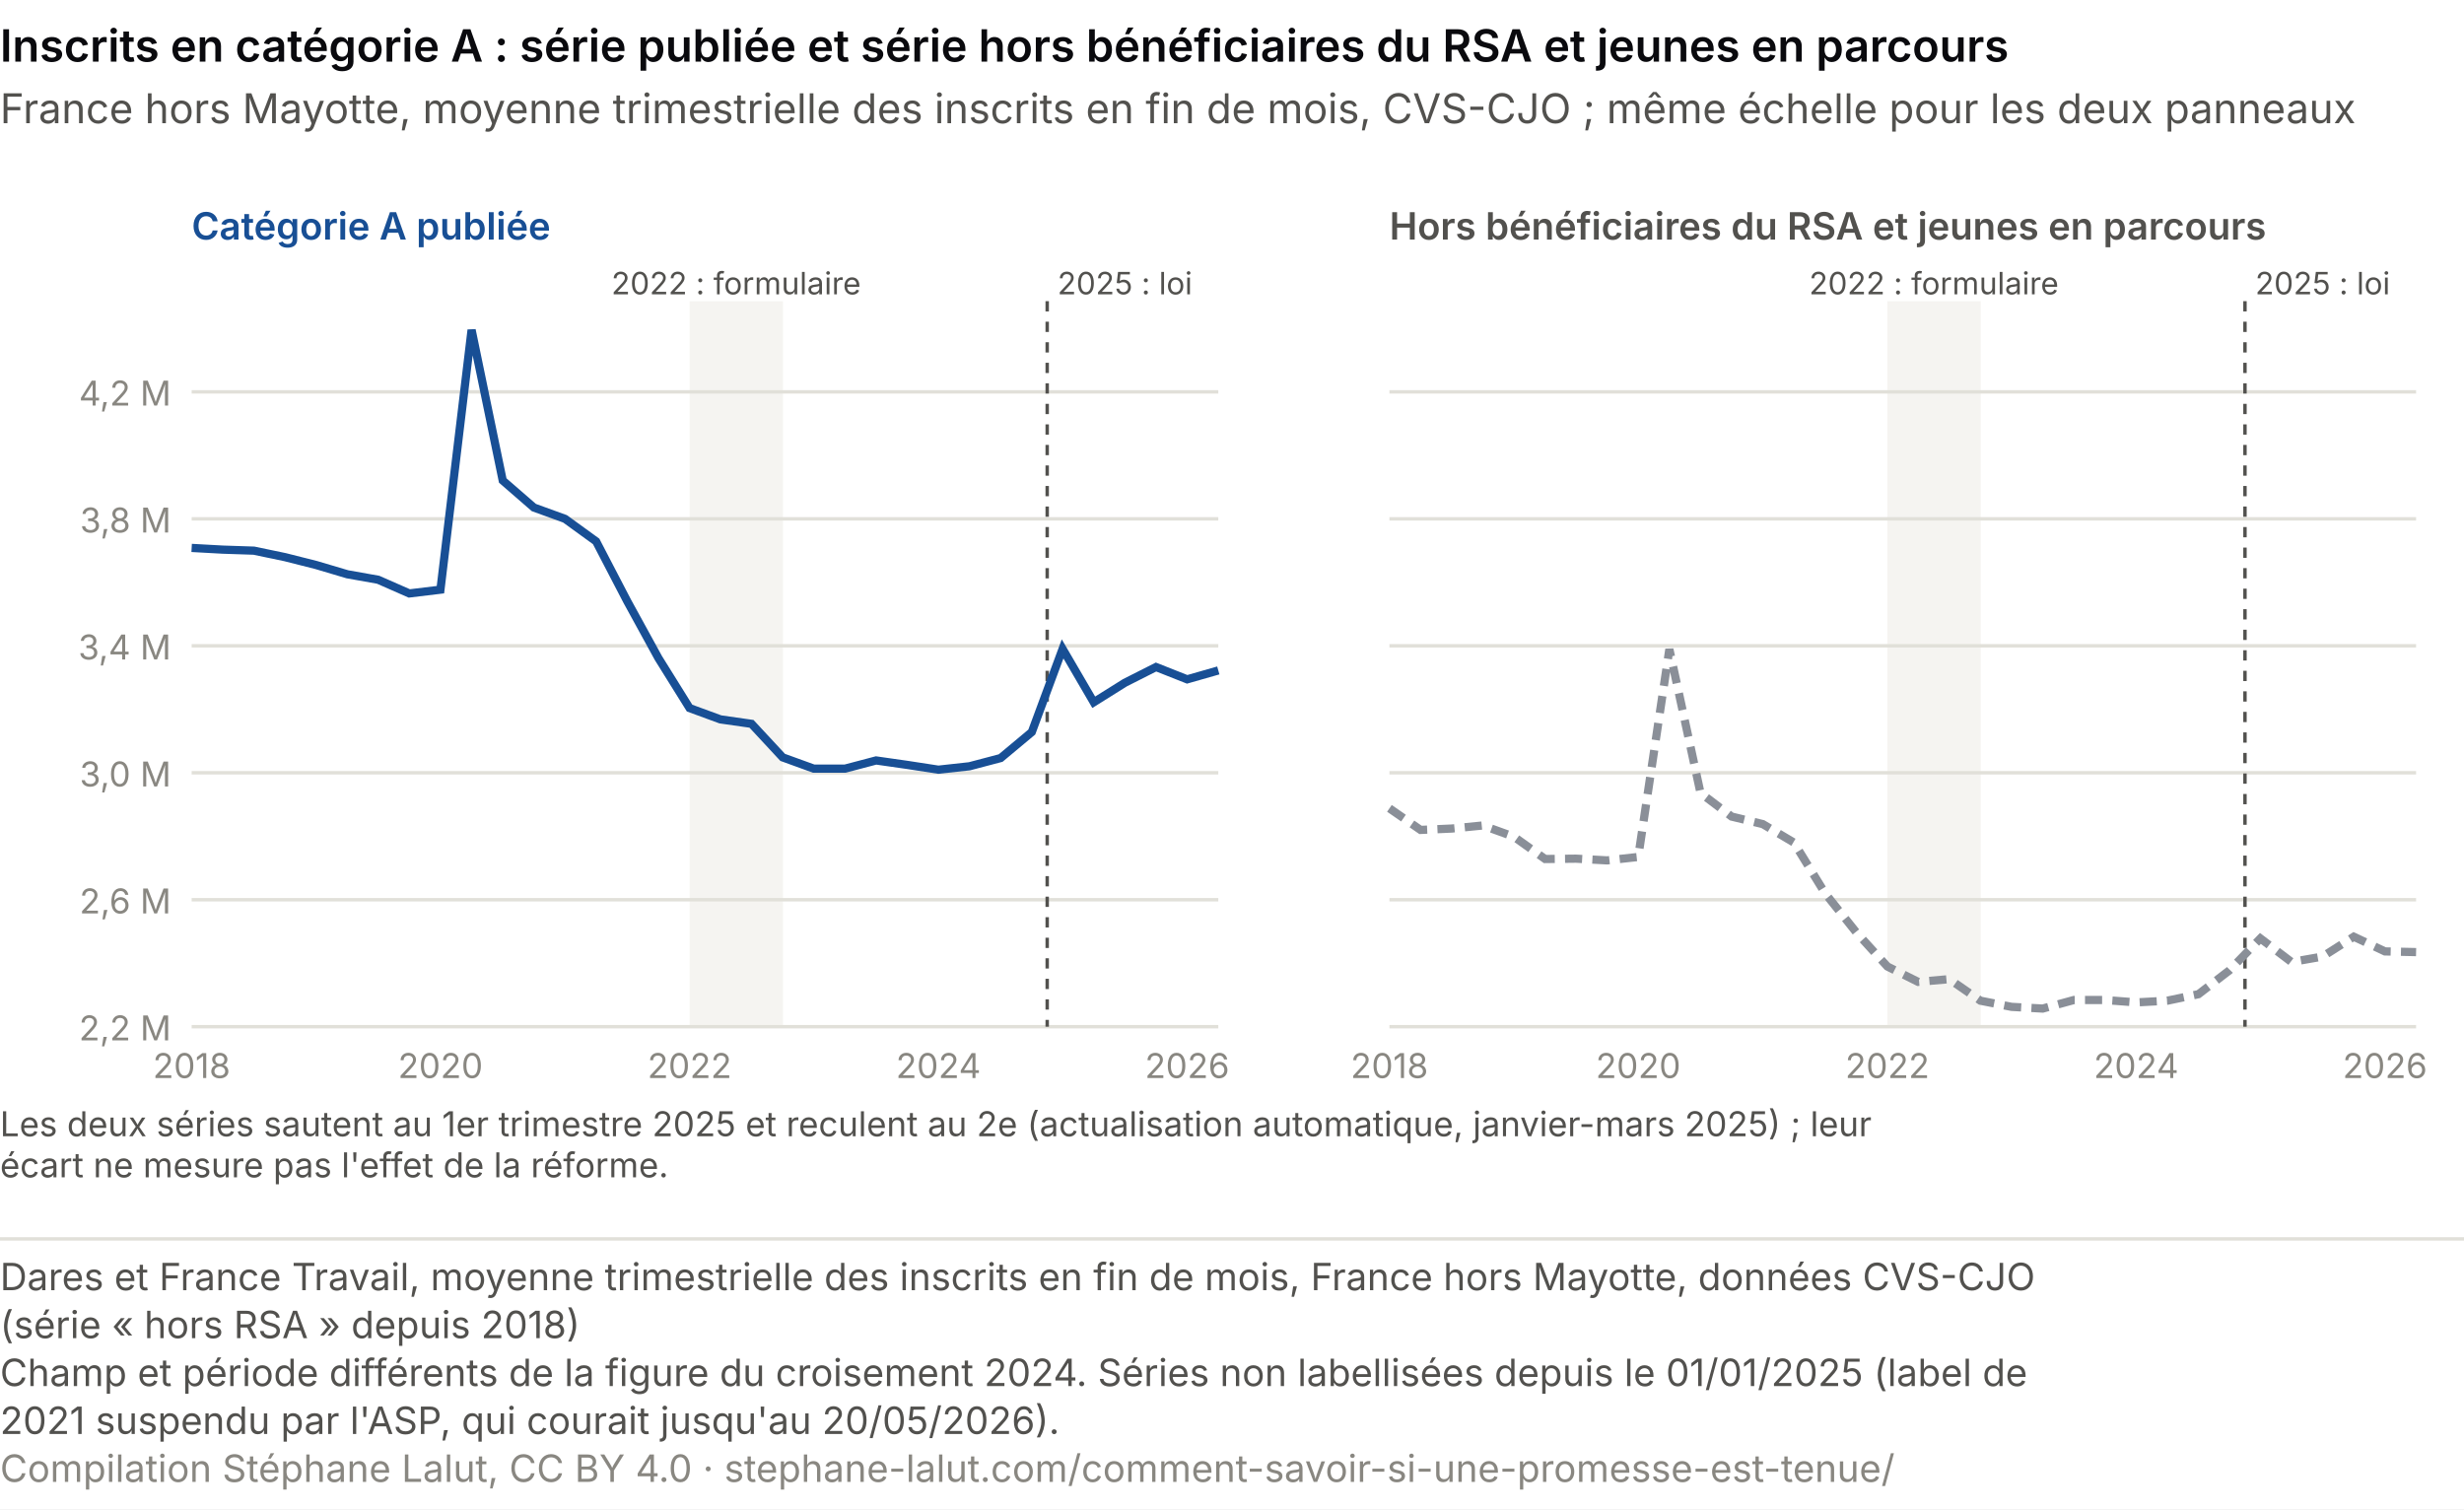
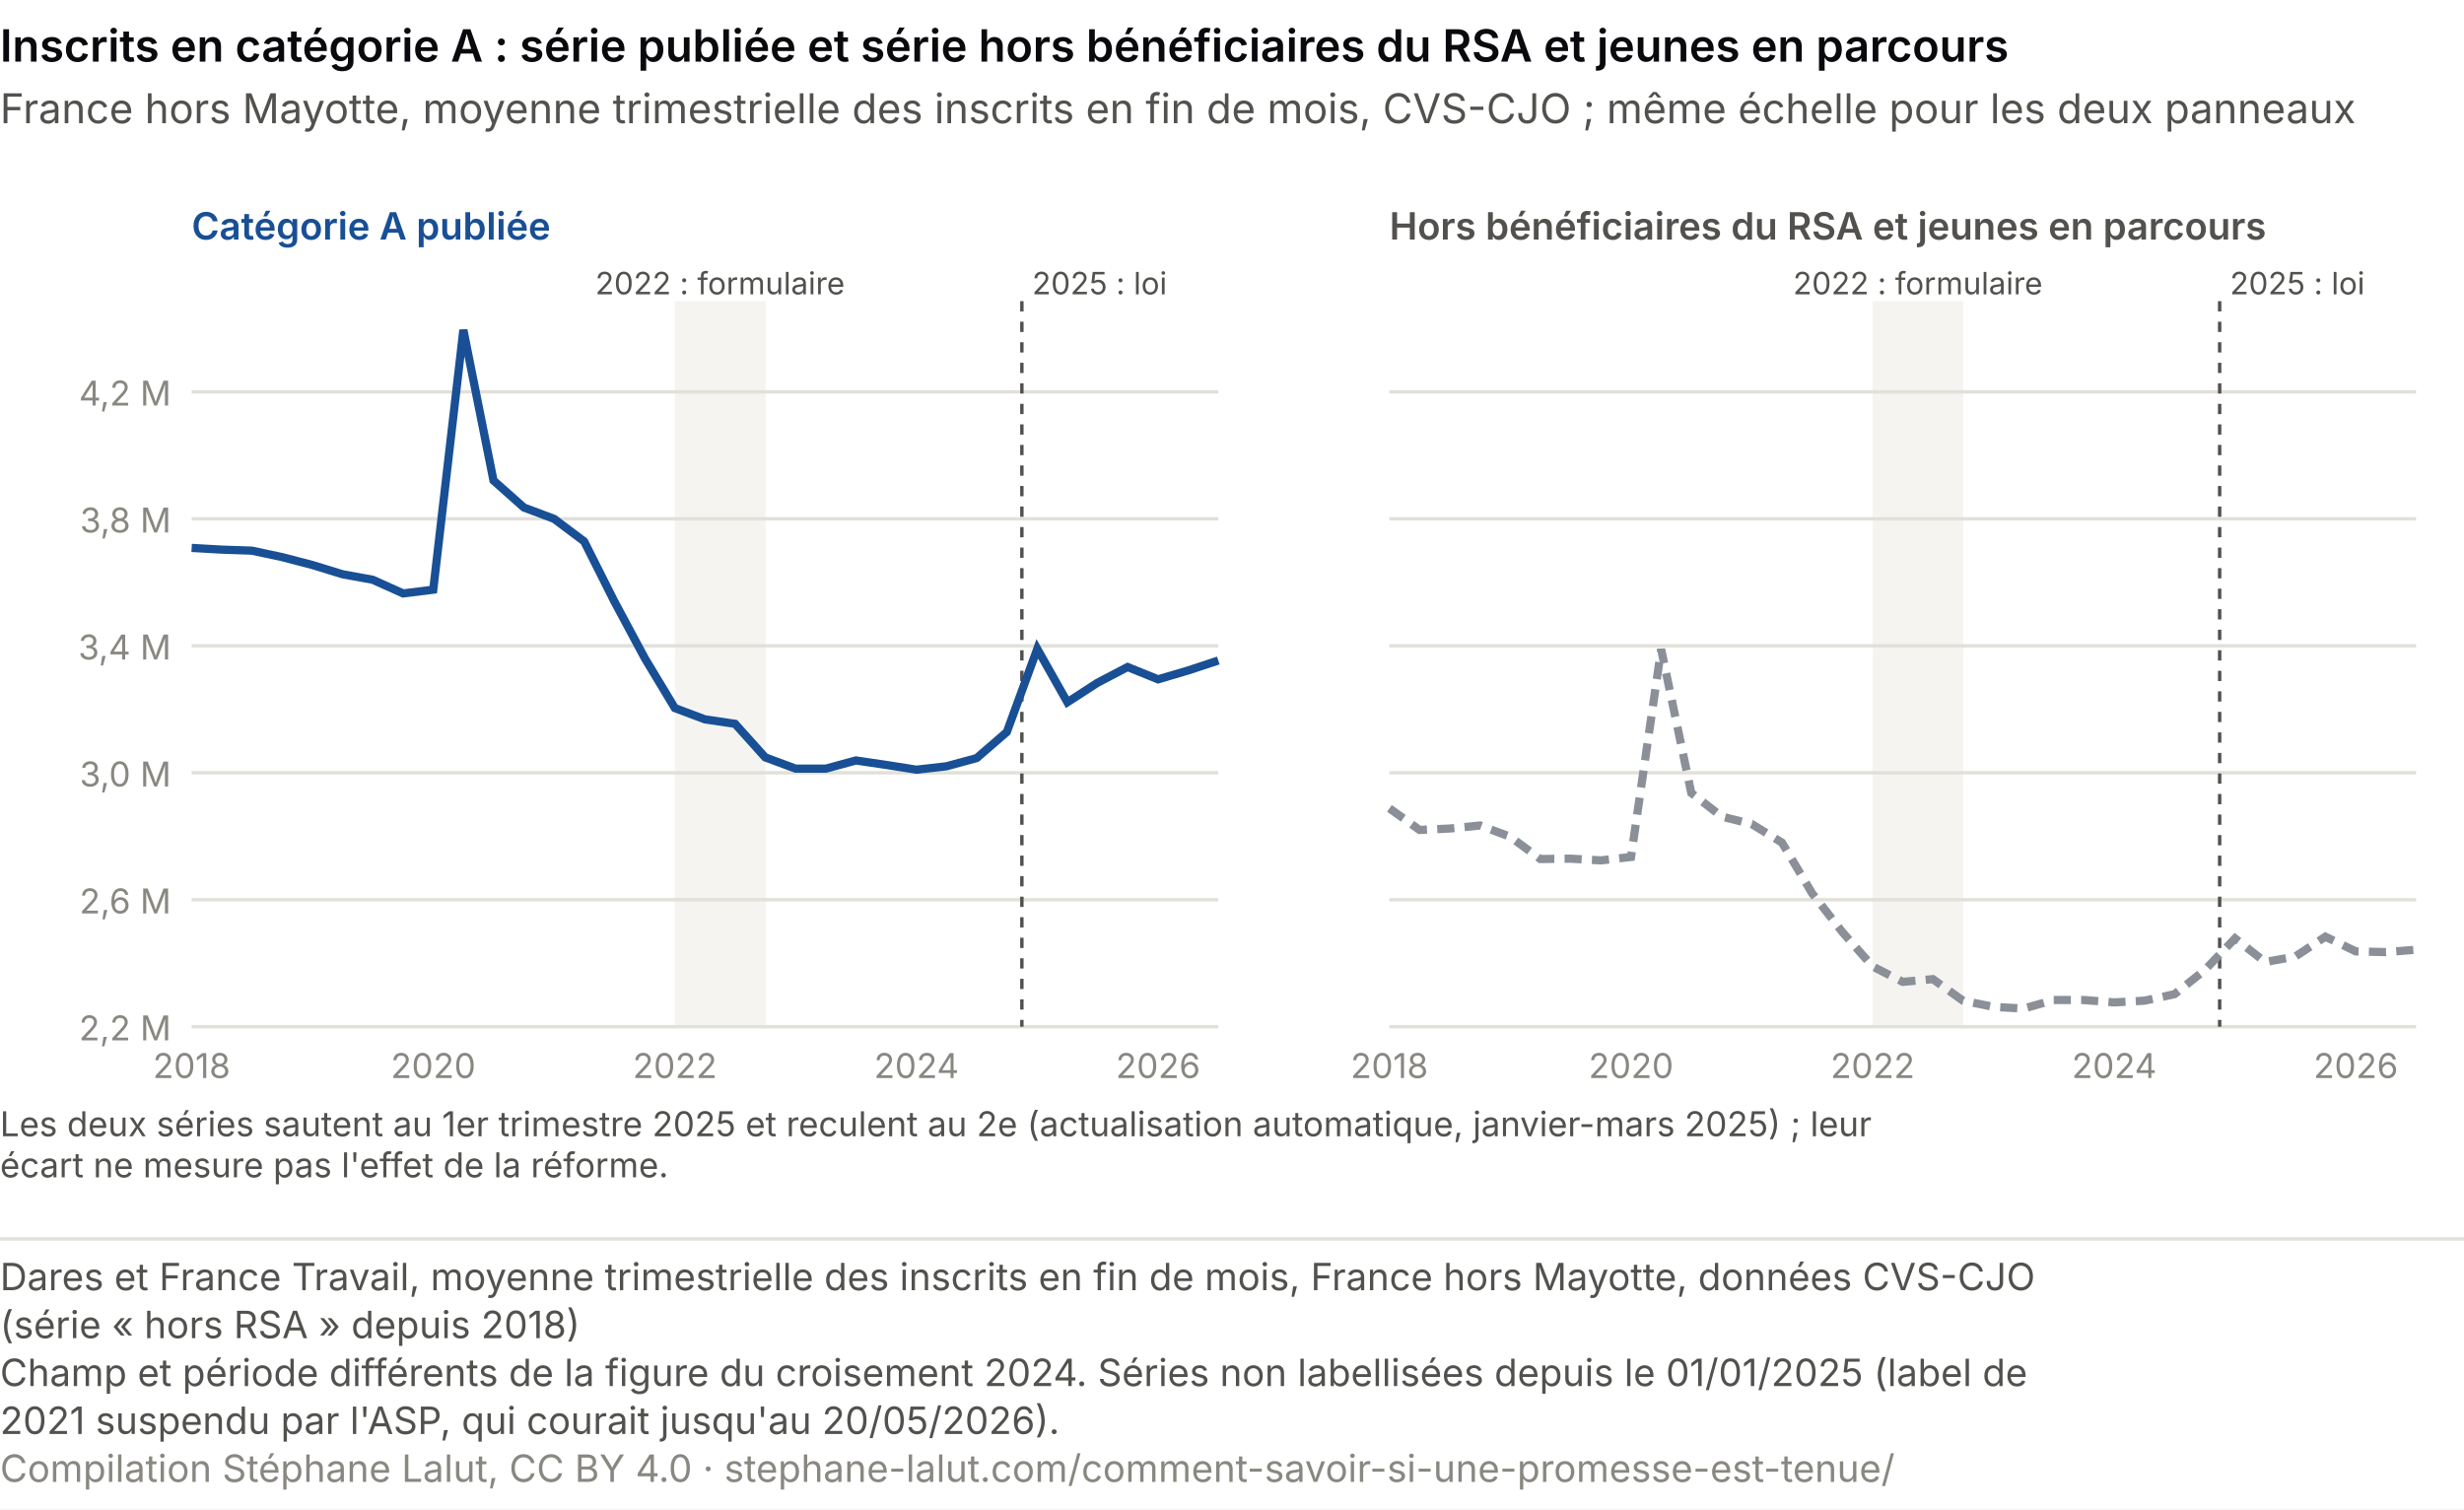
<svg xmlns="http://www.w3.org/2000/svg" viewBox="0 0 720 441" role="img" font-variant-numeric="tabular-nums" aria-labelledby="mg-t mg-d" font-family="system-ui, -apple-system, Segoe UI, sans-serif">
  <rect width="720" height="441" fill="#ffffff" />
  <text x="0.0" y="18.0" font-size="13" fill="#0A0A0E" text-anchor="start" font-weight="600">Inscrits en catégorie A : série publiée et série hors bénéficiaires du RSA et jeunes en parcours</text>
  <text x="0.0" y="36.0" font-size="12" fill="#52514e" text-anchor="start">France hors Mayotte, moyenne trimestrielle des inscrits en fin de mois, CVS-CJO ; même échelle pour les deux panneaux</text>
  <text x="56.0" y="70.0" font-size="11" fill="#184f95" text-anchor="start" font-weight="600">Catégorie A publiée</text>
-   <rect x="201.5" y="88.0" width="27.3" height="212.0" fill="#eeede8" opacity="0.6" />
+   <rect x="197.2" y="88.0" width="26.5" height="212.0" fill="#eeede8" opacity="0.6" />
  <line x1="56.0" y1="300.0" x2="356.0" y2="300.0" stroke="#e1e0d9" />
  <text x="50.0" y="304.0" font-size="10" fill="#898781" text-anchor="end">2,2 M</text>
  <line x1="56.0" y1="262.9" x2="356.0" y2="262.9" stroke="#e1e0d9" />
  <text x="50.0" y="266.9" font-size="10" fill="#898781" text-anchor="end">2,6 M</text>
  <line x1="56.0" y1="225.8" x2="356.0" y2="225.8" stroke="#e1e0d9" />
  <text x="50.0" y="229.8" font-size="10" fill="#898781" text-anchor="end">3,0 M</text>
  <line x1="56.0" y1="188.7" x2="356.0" y2="188.7" stroke="#e1e0d9" />
  <text x="50.0" y="192.7" font-size="10" fill="#898781" text-anchor="end">3,4 M</text>
  <line x1="56.0" y1="151.6" x2="356.0" y2="151.6" stroke="#e1e0d9" />
  <text x="50.0" y="155.6" font-size="10" fill="#898781" text-anchor="end">3,8 M</text>
  <line x1="56.0" y1="114.5" x2="356.0" y2="114.5" stroke="#e1e0d9" />
  <text x="50.0" y="118.5" font-size="10" fill="#898781" text-anchor="end">4,2 M</text>
  <text x="56.0" y="315.0" font-size="10" fill="#898781" text-anchor="middle">2018</text>
-   <text x="128.7" y="315.0" font-size="10" fill="#898781" text-anchor="middle">2020</text>
-   <text x="201.5" y="315.0" font-size="10" fill="#898781" text-anchor="middle">2022</text>
-   <text x="274.2" y="315.0" font-size="10" fill="#898781" text-anchor="middle">2024</text>
-   <text x="346.9" y="315.0" font-size="10" fill="#898781" text-anchor="middle">2026</text>
-   <line x1="306.0" y1="88.0" x2="306.0" y2="300.0" stroke="#52514e" stroke-dasharray="3 3" />
-   <polyline points="56.0,160.1 65.1,160.6 74.2,160.9 83.3,162.8 92.4,165.1 101.5,167.8 110.5,169.4 119.6,173.4 128.7,172.3 137.8,96.4 146.9,140.4 156.0,148.3 165.1,151.6 174.2,158.2 183.3,175.7 192.4,192.3 201.5,206.9 210.5,210.2 219.6,211.5 228.7,221.3 237.8,224.6 246.9,224.6 256.0,222.2 265.1,223.5 274.2,224.9 283.3,223.9 292.4,221.5 301.5,213.9 310.5,189.6 319.6,205.2 328.7,199.5 337.8,194.9 346.9,198.5 356.0,195.9" fill="none" stroke="#184f95" stroke-width="2.4" />
-   <text x="215.1" y="86.0" font-size="9" fill="#52514e" text-anchor="middle">2022 : formulaire</text>
-   <text x="309.0" y="86.0" font-size="9" fill="#52514e" text-anchor="start">2025 : loi</text>
+   <text x="126.6" y="315.0" font-size="10" fill="#898781" text-anchor="middle">2020</text>
+   <text x="197.2" y="315.0" font-size="10" fill="#898781" text-anchor="middle">2022</text>
+   <text x="267.8" y="315.0" font-size="10" fill="#898781" text-anchor="middle">2024</text>
+   <text x="338.4" y="315.0" font-size="10" fill="#898781" text-anchor="middle">2026</text>
+   <line x1="298.6" y1="88.0" x2="298.6" y2="300.0" stroke="#52514e" stroke-dasharray="3 3" />
+   <polyline points="56.0,160.1 64.8,160.6 73.6,160.9 82.5,162.8 91.3,165.1 100.1,167.8 108.9,169.4 117.8,173.4 126.6,172.3 135.4,96.4 144.2,140.4 153.1,148.3 161.9,151.6 170.7,158.2 179.5,175.7 188.4,192.3 197.2,206.9 206.0,210.2 214.8,211.5 223.6,221.3 232.5,224.6 241.3,224.6 250.1,222.2 258.9,223.5 267.8,224.9 276.6,223.9 285.4,221.5 294.2,213.9 303.1,189.6 311.9,205.2 320.7,199.5 329.5,194.9 338.4,198.5 347.2,195.9 356.0,193.0" fill="none" stroke="#184f95" stroke-width="2.4" />
+   <text x="210.4" y="86.0" font-size="9" fill="#52514e" text-anchor="middle">2022 : formulaire</text>
+   <text x="301.6" y="86.0" font-size="9" fill="#52514e" text-anchor="start">2025 : loi</text>
  <text x="406.0" y="70.0" font-size="11" fill="#52514e" text-anchor="start" font-weight="600">Hors bénéficiaires du RSA et jeunes en parcours</text>
-   <rect x="551.5" y="88.0" width="27.3" height="212.0" fill="#eeede8" opacity="0.6" />
+   <rect x="547.2" y="88.0" width="26.5" height="212.0" fill="#eeede8" opacity="0.6" />
  <line x1="406.0" y1="300.0" x2="706.0" y2="300.0" stroke="#e1e0d9" />
  <line x1="406.0" y1="262.9" x2="706.0" y2="262.9" stroke="#e1e0d9" />
  <line x1="406.0" y1="225.8" x2="706.0" y2="225.8" stroke="#e1e0d9" />
  <line x1="406.0" y1="188.7" x2="706.0" y2="188.7" stroke="#e1e0d9" />
  <line x1="406.0" y1="151.6" x2="706.0" y2="151.6" stroke="#e1e0d9" />
  <line x1="406.0" y1="114.5" x2="706.0" y2="114.5" stroke="#e1e0d9" />
  <text x="406.0" y="315.0" font-size="10" fill="#898781" text-anchor="middle">2018</text>
-   <text x="478.7" y="315.0" font-size="10" fill="#898781" text-anchor="middle">2020</text>
-   <text x="551.5" y="315.0" font-size="10" fill="#898781" text-anchor="middle">2022</text>
-   <text x="624.2" y="315.0" font-size="10" fill="#898781" text-anchor="middle">2024</text>
-   <text x="696.9" y="315.0" font-size="10" fill="#898781" text-anchor="middle">2026</text>
-   <line x1="656.0" y1="88.0" x2="656.0" y2="300.0" stroke="#52514e" stroke-dasharray="3 3" />
-   <polyline points="406.0,236.2 415.1,242.5 424.2,242.1 433.3,241.2 442.4,244.5 451.5,251.0 460.5,250.9 469.6,251.4 478.7,250.4 487.8,189.7 496.9,231.7 506.0,238.6 515.1,240.8 524.2,246.2 533.3,261.0 542.4,272.4 551.5,282.4 560.5,286.9 569.6,286.1 578.7,292.4 587.8,294.2 596.9,294.7 606.0,292.2 615.1,292.2 624.2,292.9 633.3,292.4 642.4,290.5 651.5,283.5 660.5,274.2 669.6,281.1 678.7,279.5 687.8,273.7 696.9,278.0 706.0,278.2" fill="none" stroke="#8a8f98" stroke-width="2.4" stroke-dasharray="5 3" />
-   <text x="565.1" y="86.0" font-size="9" fill="#52514e" text-anchor="middle">2022 : formulaire</text>
-   <text x="659.0" y="86.0" font-size="9" fill="#52514e" text-anchor="start">2025 : loi</text>
+   <text x="476.6" y="315.0" font-size="10" fill="#898781" text-anchor="middle">2020</text>
+   <text x="547.2" y="315.0" font-size="10" fill="#898781" text-anchor="middle">2022</text>
+   <text x="617.8" y="315.0" font-size="10" fill="#898781" text-anchor="middle">2024</text>
+   <text x="688.4" y="315.0" font-size="10" fill="#898781" text-anchor="middle">2026</text>
+   <line x1="648.6" y1="88.0" x2="648.6" y2="300.0" stroke="#52514e" stroke-dasharray="3 3" />
+   <polyline points="406.0,236.2 414.8,242.5 423.6,242.1 432.5,241.2 441.3,244.5 450.1,251.0 458.9,250.9 467.8,251.4 476.6,250.4 485.4,189.7 494.2,231.7 503.1,238.6 511.9,240.8 520.7,246.2 529.5,261.0 538.4,272.4 547.2,282.4 556.0,286.9 564.8,286.1 573.6,292.4 582.5,294.2 591.3,294.7 600.1,292.2 608.9,292.2 617.8,292.9 626.6,292.4 635.4,290.5 644.2,283.5 653.1,274.2 661.9,281.1 670.7,279.5 679.5,273.7 688.4,278.0 697.2,278.2 706.0,277.5" fill="none" stroke="#8a8f98" stroke-width="2.4" stroke-dasharray="5 3" />
+   <text x="560.4" y="86.0" font-size="9" fill="#52514e" text-anchor="middle">2022 : formulaire</text>
+   <text x="651.6" y="86.0" font-size="9" fill="#52514e" text-anchor="start">2025 : loi</text>
  <text x="0.0" y="332.0" font-size="10" fill="#52514e" text-anchor="start">Les deux séries sautent au 1er trimestre 2025 et reculent au 2e (actualisation automatique, janvier-mars 2025) ; leur</text>
  <text x="0.0" y="344.0" font-size="10" fill="#52514e" text-anchor="start">écart ne mesure pas l'effet de la réforme.</text>
  <line x1="0" y1="362.0" x2="720" y2="362.0" stroke="#e1e0d9" />
  <text class="pied-source" x="0" y="377.0" font-size="11" fill="#52514e">Dares et France Travail, moyenne trimestrielle des inscrits en fin de mois, France hors Mayotte, données CVS-CJO</text>
  <text class="pied-source" x="0" y="391.0" font-size="11" fill="#52514e">(série « hors RSA » depuis 2018)</text>
  <text class="pied-note" x="0" y="405.0" font-size="11" fill="#52514e">Champ et période différents de la figure du croisement 2024. Séries non labellisées depuis le 01/01/2025 (label de</text>
  <text class="pied-note" x="0" y="419.0" font-size="11" fill="#52514e">2021 suspendu par l'ASP, qui courait jusqu'au 20/05/2026).</text>
-   <text class="pied-licence" x="0" y="433.0" font-size="11" fill="#898781">Compilation Stéphane Lalut, CC BY 4.0 · stephane-lalut.com/comment-savoir-si-une-promesse-est-tenue/</text>
+   <text class="pied-licence" x="0" y="433.0" font-size="11" fill="#898781">Compilation Stéphane Lalut, CC BY 4.0 · stephane-lalut.com/comment-savoir-si-une-promesse-est-tenue/</text>
</svg>
